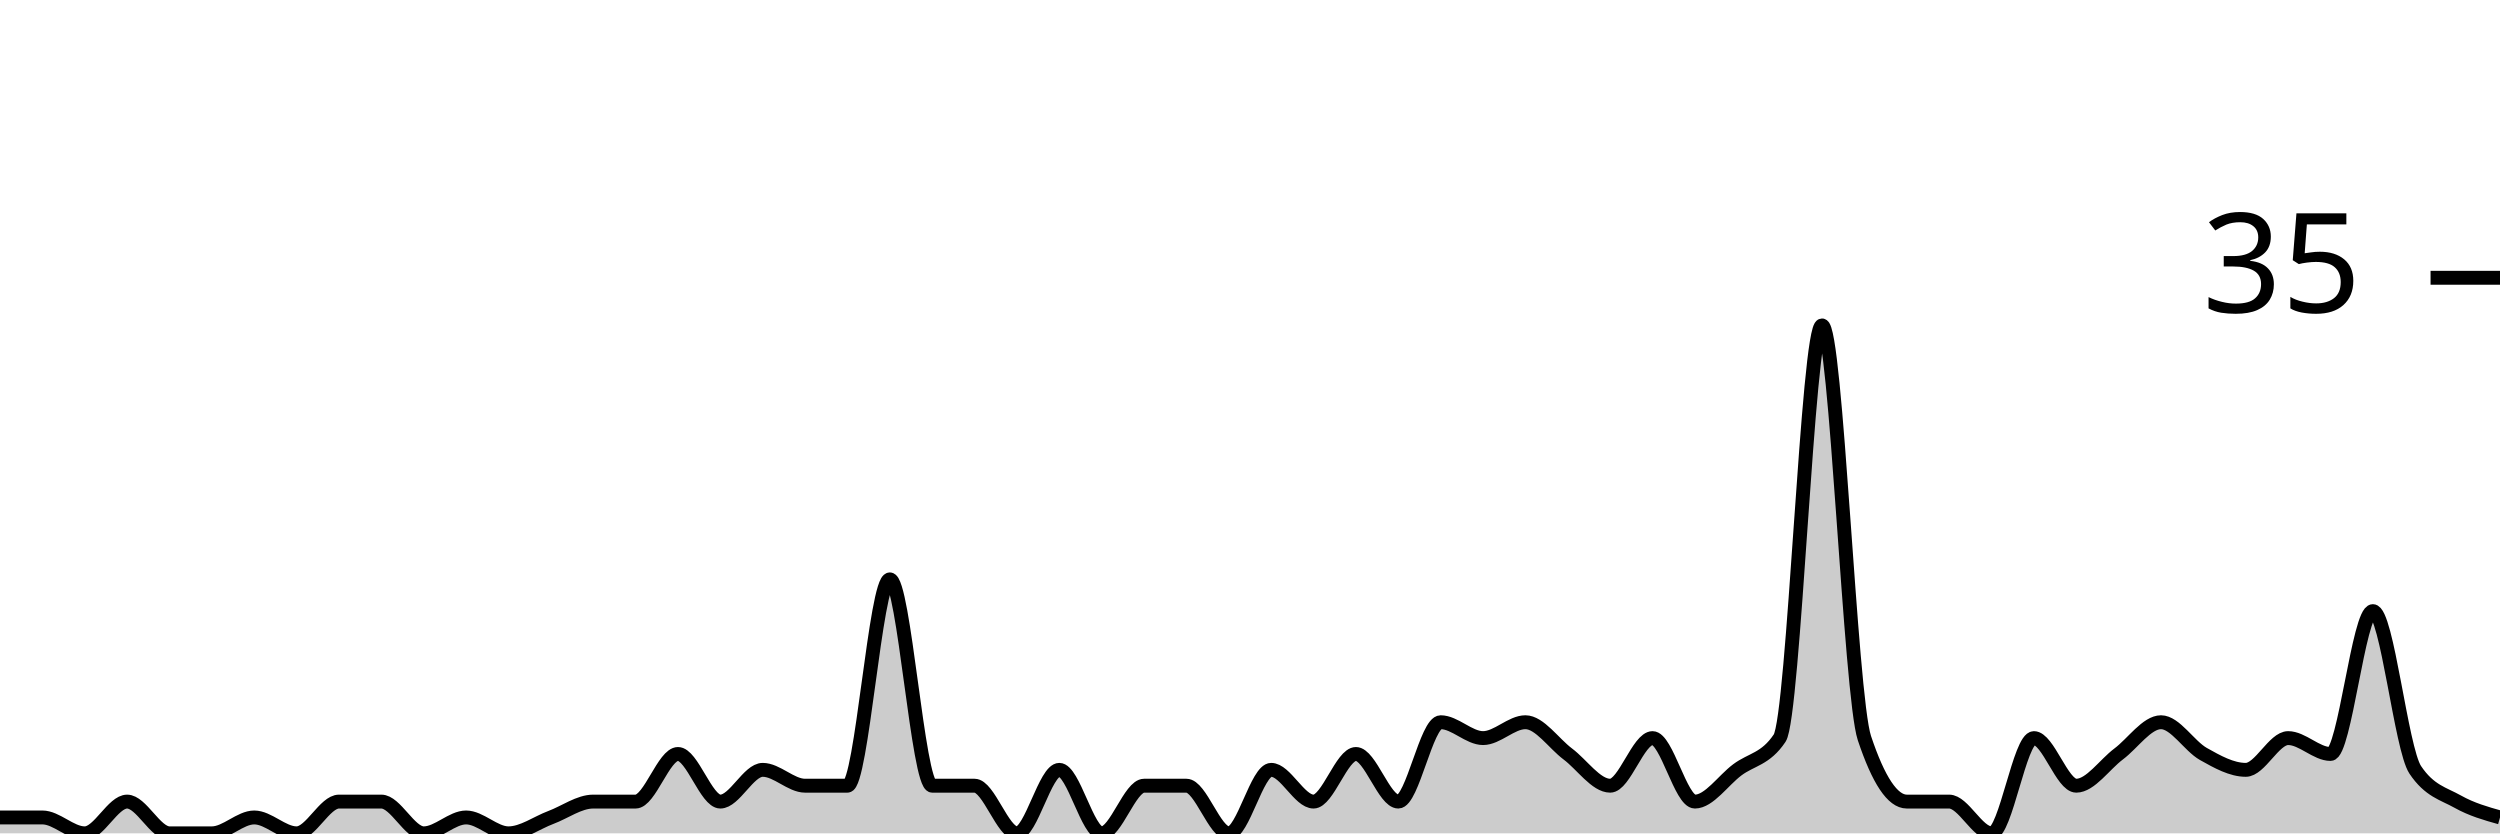
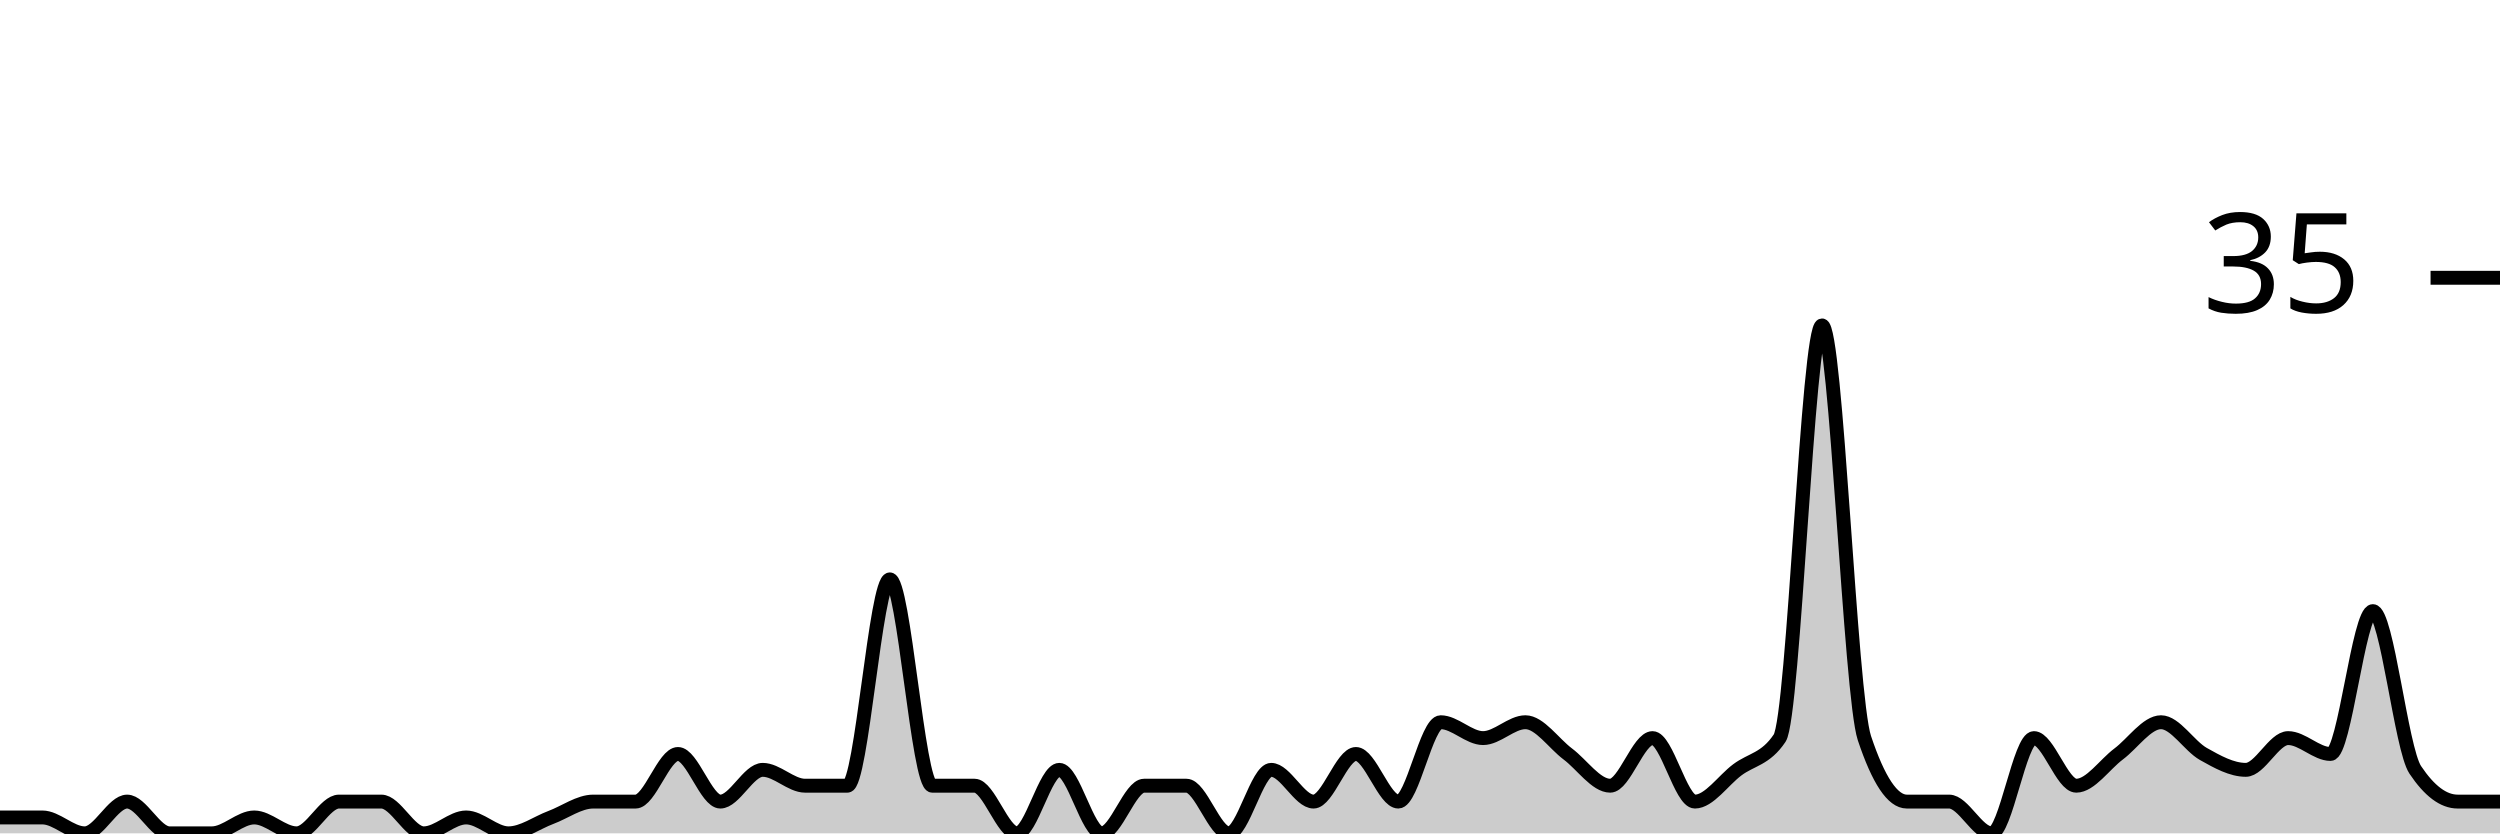
<svg xmlns="http://www.w3.org/2000/svg" viewBox="0 0 180 60">
  <g transform="translate(0,20)">
-     <path class="area" fill="rgba(0, 0, 0, 0.2)" d="M0,38.857C1.017,38.857,2.034,38.857,3.051,38.857C4.068,38.857,5.085,40,6.102,40C7.119,40,8.136,37.714,9.153,37.714C10.169,37.714,11.186,40,12.203,40C13.22,40,14.237,40,15.254,40C16.271,40,17.288,38.857,18.305,38.857C19.322,38.857,20.339,40,21.356,40C22.373,40,23.39,37.714,24.407,37.714C25.424,37.714,26.441,37.714,27.458,37.714C28.475,37.714,29.492,40,30.508,40C31.525,40,32.542,38.857,33.559,38.857C34.576,38.857,35.593,40,36.61,40C37.627,40,38.644,39.238,39.661,38.857C40.678,38.476,41.695,37.714,42.712,37.714C43.729,37.714,44.746,37.714,45.763,37.714C46.78,37.714,47.797,34.286,48.814,34.286C49.831,34.286,50.847,37.714,51.864,37.714C52.881,37.714,53.898,35.429,54.915,35.429C55.932,35.429,56.949,36.571,57.966,36.571C58.983,36.571,60,36.571,61.017,36.571C62.034,36.571,63.051,21.714,64.068,21.714C65.085,21.714,66.102,36.571,67.119,36.571C68.136,36.571,69.153,36.571,70.169,36.571C71.186,36.571,72.203,40,73.22,40C74.237,40,75.254,35.429,76.271,35.429C77.288,35.429,78.305,40,79.322,40C80.339,40,81.356,36.571,82.373,36.571C83.39,36.571,84.407,36.571,85.424,36.571C86.441,36.571,87.458,40,88.475,40C89.492,40,90.508,35.429,91.525,35.429C92.542,35.429,93.559,37.714,94.576,37.714C95.593,37.714,96.61,34.286,97.627,34.286C98.644,34.286,99.661,37.714,100.678,37.714C101.695,37.714,102.712,32,103.729,32C104.746,32,105.763,33.143,106.78,33.143C107.797,33.143,108.814,32,109.831,32C110.847,32,111.864,33.524,112.881,34.286C113.898,35.048,114.915,36.571,115.932,36.571C116.949,36.571,117.966,33.143,118.983,33.143C120,33.143,121.017,37.714,122.034,37.714C123.051,37.714,124.068,36.19,125.085,35.429C126.102,34.667,127.119,34.667,128.136,33.143C129.153,31.619,130.169,3.429,131.186,3.429C132.203,3.429,133.22,30.095,134.237,33.143C135.254,36.19,136.271,37.714,137.288,37.714C138.305,37.714,139.322,37.714,140.339,37.714C141.356,37.714,142.373,40,143.39,40C144.407,40,145.424,33.143,146.441,33.143C147.458,33.143,148.475,36.571,149.492,36.571C150.508,36.571,151.525,35.048,152.542,34.286C153.559,33.524,154.576,32,155.593,32C156.61,32,157.627,33.714,158.644,34.286C159.661,34.857,160.678,35.429,161.695,35.429C162.712,35.429,163.729,33.143,164.746,33.143C165.763,33.143,166.78,34.286,167.797,34.286C168.814,34.286,169.831,24,170.847,24C171.864,24,172.881,33.905,173.898,35.429C174.915,36.952,175.932,37.143,176.949,37.714C177.966,38.286,178.983,38.571,180,38.857L180,40C178.983,40,177.966,40,176.949,40C175.932,40,174.915,40,173.898,40C172.881,40,171.864,40,170.847,40C169.831,40,168.814,40,167.797,40C166.78,40,165.763,40,164.746,40C163.729,40,162.712,40,161.695,40C160.678,40,159.661,40,158.644,40C157.627,40,156.61,40,155.593,40C154.576,40,153.559,40,152.542,40C151.525,40,150.508,40,149.492,40C148.475,40,147.458,40,146.441,40C145.424,40,144.407,40,143.39,40C142.373,40,141.356,40,140.339,40C139.322,40,138.305,40,137.288,40C136.271,40,135.254,40,134.237,40C133.22,40,132.203,40,131.186,40C130.169,40,129.153,40,128.136,40C127.119,40,126.102,40,125.085,40C124.068,40,123.051,40,122.034,40C121.017,40,120,40,118.983,40C117.966,40,116.949,40,115.932,40C114.915,40,113.898,40,112.881,40C111.864,40,110.847,40,109.831,40C108.814,40,107.797,40,106.78,40C105.763,40,104.746,40,103.729,40C102.712,40,101.695,40,100.678,40C99.661,40,98.644,40,97.627,40C96.61,40,95.593,40,94.576,40C93.559,40,92.542,40,91.525,40C90.508,40,89.492,40,88.475,40C87.458,40,86.441,40,85.424,40C84.407,40,83.39,40,82.373,40C81.356,40,80.339,40,79.322,40C78.305,40,77.288,40,76.271,40C75.254,40,74.237,40,73.22,40C72.203,40,71.186,40,70.169,40C69.153,40,68.136,40,67.119,40C66.102,40,65.085,40,64.068,40C63.051,40,62.034,40,61.017,40C60,40,58.983,40,57.966,40C56.949,40,55.932,40,54.915,40C53.898,40,52.881,40,51.864,40C50.847,40,49.831,40,48.814,40C47.797,40,46.78,40,45.763,40C44.746,40,43.729,40,42.712,40C41.695,40,40.678,40,39.661,40C38.644,40,37.627,40,36.61,40C35.593,40,34.576,40,33.559,40C32.542,40,31.525,40,30.508,40C29.492,40,28.475,40,27.458,40C26.441,40,25.424,40,24.407,40C23.39,40,22.373,40,21.356,40C20.339,40,19.322,40,18.305,40C17.288,40,16.271,40,15.254,40C14.237,40,13.22,40,12.203,40C11.186,40,10.169,40,9.153,40C8.136,40,7.119,40,6.102,40C5.085,40,4.068,40,3.051,40C2.034,40,1.017,40,0,40Z" />
-     <path class="line" stroke="black" fill="none" d="M0,38.857C1.017,38.857,2.034,38.857,3.051,38.857C4.068,38.857,5.085,40,6.102,40C7.119,40,8.136,37.714,9.153,37.714C10.169,37.714,11.186,40,12.203,40C13.22,40,14.237,40,15.254,40C16.271,40,17.288,38.857,18.305,38.857C19.322,38.857,20.339,40,21.356,40C22.373,40,23.39,37.714,24.407,37.714C25.424,37.714,26.441,37.714,27.458,37.714C28.475,37.714,29.492,40,30.508,40C31.525,40,32.542,38.857,33.559,38.857C34.576,38.857,35.593,40,36.61,40C37.627,40,38.644,39.238,39.661,38.857C40.678,38.476,41.695,37.714,42.712,37.714C43.729,37.714,44.746,37.714,45.763,37.714C46.78,37.714,47.797,34.286,48.814,34.286C49.831,34.286,50.847,37.714,51.864,37.714C52.881,37.714,53.898,35.429,54.915,35.429C55.932,35.429,56.949,36.571,57.966,36.571C58.983,36.571,60,36.571,61.017,36.571C62.034,36.571,63.051,21.714,64.068,21.714C65.085,21.714,66.102,36.571,67.119,36.571C68.136,36.571,69.153,36.571,70.169,36.571C71.186,36.571,72.203,40,73.22,40C74.237,40,75.254,35.429,76.271,35.429C77.288,35.429,78.305,40,79.322,40C80.339,40,81.356,36.571,82.373,36.571C83.39,36.571,84.407,36.571,85.424,36.571C86.441,36.571,87.458,40,88.475,40C89.492,40,90.508,35.429,91.525,35.429C92.542,35.429,93.559,37.714,94.576,37.714C95.593,37.714,96.61,34.286,97.627,34.286C98.644,34.286,99.661,37.714,100.678,37.714C101.695,37.714,102.712,32,103.729,32C104.746,32,105.763,33.143,106.78,33.143C107.797,33.143,108.814,32,109.831,32C110.847,32,111.864,33.524,112.881,34.286C113.898,35.048,114.915,36.571,115.932,36.571C116.949,36.571,117.966,33.143,118.983,33.143C120,33.143,121.017,37.714,122.034,37.714C123.051,37.714,124.068,36.19,125.085,35.429C126.102,34.667,127.119,34.667,128.136,33.143C129.153,31.619,130.169,3.429,131.186,3.429C132.203,3.429,133.22,30.095,134.237,33.143C135.254,36.19,136.271,37.714,137.288,37.714C138.305,37.714,139.322,37.714,140.339,37.714C141.356,37.714,142.373,40,143.39,40C144.407,40,145.424,33.143,146.441,33.143C147.458,33.143,148.475,36.571,149.492,36.571C150.508,36.571,151.525,35.048,152.542,34.286C153.559,33.524,154.576,32,155.593,32C156.61,32,157.627,33.714,158.644,34.286C159.661,34.857,160.678,35.429,161.695,35.429C162.712,35.429,163.729,33.143,164.746,33.143C165.763,33.143,166.78,34.286,167.797,34.286C168.814,34.286,169.831,24,170.847,24C171.864,24,172.881,33.905,173.898,35.429C174.915,36.952,175.932,37.143,176.949,37.714C177.966,38.286,178.983,38.571,180,38.857" />
+     <path class="area" fill="rgba(0, 0, 0, 0.2)" d="M0,38.857C1.017,38.857,2.034,38.857,3.051,38.857C4.068,38.857,5.085,40,6.102,40C7.119,40,8.136,37.714,9.153,37.714C10.169,37.714,11.186,40,12.203,40C13.22,40,14.237,40,15.254,40C16.271,40,17.288,38.857,18.305,38.857C19.322,38.857,20.339,40,21.356,40C22.373,40,23.39,37.714,24.407,37.714C25.424,37.714,26.441,37.714,27.458,37.714C28.475,37.714,29.492,40,30.508,40C31.525,40,32.542,38.857,33.559,38.857C34.576,38.857,35.593,40,36.61,40C37.627,40,38.644,39.238,39.661,38.857C40.678,38.476,41.695,37.714,42.712,37.714C43.729,37.714,44.746,37.714,45.763,37.714C46.78,37.714,47.797,34.286,48.814,34.286C49.831,34.286,50.847,37.714,51.864,37.714C52.881,37.714,53.898,35.429,54.915,35.429C55.932,35.429,56.949,36.571,57.966,36.571C58.983,36.571,60,36.571,61.017,36.571C62.034,36.571,63.051,21.714,64.068,21.714C65.085,21.714,66.102,36.571,67.119,36.571C68.136,36.571,69.153,36.571,70.169,36.571C71.186,36.571,72.203,40,73.22,40C74.237,40,75.254,35.429,76.271,35.429C77.288,35.429,78.305,40,79.322,40C80.339,40,81.356,36.571,82.373,36.571C83.39,36.571,84.407,36.571,85.424,36.571C86.441,36.571,87.458,40,88.475,40C89.492,40,90.508,35.429,91.525,35.429C92.542,35.429,93.559,37.714,94.576,37.714C95.593,37.714,96.61,34.286,97.627,34.286C98.644,34.286,99.661,37.714,100.678,37.714C101.695,37.714,102.712,32,103.729,32C104.746,32,105.763,33.143,106.78,33.143C107.797,33.143,108.814,32,109.831,32C110.847,32,111.864,33.524,112.881,34.286C113.898,35.048,114.915,36.571,115.932,36.571C116.949,36.571,117.966,33.143,118.983,33.143C120,33.143,121.017,37.714,122.034,37.714C123.051,37.714,124.068,36.19,125.085,35.429C126.102,34.667,127.119,34.667,128.136,33.143C129.153,31.619,130.169,3.429,131.186,3.429C132.203,3.429,133.22,30.095,134.237,33.143C135.254,36.19,136.271,37.714,137.288,37.714C138.305,37.714,139.322,37.714,140.339,37.714C141.356,37.714,142.373,40,143.39,40C144.407,40,145.424,33.143,146.441,33.143C147.458,33.143,148.475,36.571,149.492,36.571C150.508,36.571,151.525,35.048,152.542,34.286C153.559,33.524,154.576,32,155.593,32C156.61,32,157.627,33.714,158.644,34.286C159.661,34.857,160.678,35.429,161.695,35.429C162.712,35.429,163.729,33.143,164.746,33.143C165.763,33.143,166.78,34.286,167.797,34.286C168.814,34.286,169.831,24,170.847,24C171.864,24,172.881,33.905,173.898,35.429C174.915,36.952,175.932,37.714,176.949,37.714C177.966,37.714,178.983,37.714,180,37.714L180,40C178.983,40,177.966,40,176.949,40C175.932,40,174.915,40,173.898,40C172.881,40,171.864,40,170.847,40C169.831,40,168.814,40,167.797,40C166.78,40,165.763,40,164.746,40C163.729,40,162.712,40,161.695,40C160.678,40,159.661,40,158.644,40C157.627,40,156.61,40,155.593,40C154.576,40,153.559,40,152.542,40C151.525,40,150.508,40,149.492,40C148.475,40,147.458,40,146.441,40C145.424,40,144.407,40,143.39,40C142.373,40,141.356,40,140.339,40C139.322,40,138.305,40,137.288,40C136.271,40,135.254,40,134.237,40C133.22,40,132.203,40,131.186,40C130.169,40,129.153,40,128.136,40C127.119,40,126.102,40,125.085,40C124.068,40,123.051,40,122.034,40C121.017,40,120,40,118.983,40C117.966,40,116.949,40,115.932,40C114.915,40,113.898,40,112.881,40C111.864,40,110.847,40,109.831,40C108.814,40,107.797,40,106.78,40C105.763,40,104.746,40,103.729,40C102.712,40,101.695,40,100.678,40C99.661,40,98.644,40,97.627,40C96.61,40,95.593,40,94.576,40C93.559,40,92.542,40,91.525,40C90.508,40,89.492,40,88.475,40C87.458,40,86.441,40,85.424,40C84.407,40,83.39,40,82.373,40C81.356,40,80.339,40,79.322,40C78.305,40,77.288,40,76.271,40C75.254,40,74.237,40,73.22,40C72.203,40,71.186,40,70.169,40C69.153,40,68.136,40,67.119,40C66.102,40,65.085,40,64.068,40C63.051,40,62.034,40,61.017,40C60,40,58.983,40,57.966,40C56.949,40,55.932,40,54.915,40C53.898,40,52.881,40,51.864,40C50.847,40,49.831,40,48.814,40C47.797,40,46.78,40,45.763,40C44.746,40,43.729,40,42.712,40C41.695,40,40.678,40,39.661,40C38.644,40,37.627,40,36.61,40C35.593,40,34.576,40,33.559,40C32.542,40,31.525,40,30.508,40C29.492,40,28.475,40,27.458,40C26.441,40,25.424,40,24.407,40C23.39,40,22.373,40,21.356,40C20.339,40,19.322,40,18.305,40C17.288,40,16.271,40,15.254,40C14.237,40,13.22,40,12.203,40C11.186,40,10.169,40,9.153,40C8.136,40,7.119,40,6.102,40C5.085,40,4.068,40,3.051,40C2.034,40,1.017,40,0,40Z" />
+     <path class="line" stroke="black" fill="none" d="M0,38.857C1.017,38.857,2.034,38.857,3.051,38.857C4.068,38.857,5.085,40,6.102,40C7.119,40,8.136,37.714,9.153,37.714C10.169,37.714,11.186,40,12.203,40C13.22,40,14.237,40,15.254,40C16.271,40,17.288,38.857,18.305,38.857C19.322,38.857,20.339,40,21.356,40C22.373,40,23.39,37.714,24.407,37.714C25.424,37.714,26.441,37.714,27.458,37.714C28.475,37.714,29.492,40,30.508,40C31.525,40,32.542,38.857,33.559,38.857C34.576,38.857,35.593,40,36.61,40C37.627,40,38.644,39.238,39.661,38.857C40.678,38.476,41.695,37.714,42.712,37.714C43.729,37.714,44.746,37.714,45.763,37.714C46.78,37.714,47.797,34.286,48.814,34.286C49.831,34.286,50.847,37.714,51.864,37.714C52.881,37.714,53.898,35.429,54.915,35.429C55.932,35.429,56.949,36.571,57.966,36.571C58.983,36.571,60,36.571,61.017,36.571C62.034,36.571,63.051,21.714,64.068,21.714C65.085,21.714,66.102,36.571,67.119,36.571C68.136,36.571,69.153,36.571,70.169,36.571C71.186,36.571,72.203,40,73.22,40C74.237,40,75.254,35.429,76.271,35.429C77.288,35.429,78.305,40,79.322,40C80.339,40,81.356,36.571,82.373,36.571C83.39,36.571,84.407,36.571,85.424,36.571C86.441,36.571,87.458,40,88.475,40C89.492,40,90.508,35.429,91.525,35.429C92.542,35.429,93.559,37.714,94.576,37.714C95.593,37.714,96.61,34.286,97.627,34.286C98.644,34.286,99.661,37.714,100.678,37.714C101.695,37.714,102.712,32,103.729,32C104.746,32,105.763,33.143,106.78,33.143C107.797,33.143,108.814,32,109.831,32C110.847,32,111.864,33.524,112.881,34.286C113.898,35.048,114.915,36.571,115.932,36.571C116.949,36.571,117.966,33.143,118.983,33.143C120,33.143,121.017,37.714,122.034,37.714C123.051,37.714,124.068,36.19,125.085,35.429C126.102,34.667,127.119,34.667,128.136,33.143C129.153,31.619,130.169,3.429,131.186,3.429C132.203,3.429,133.22,30.095,134.237,33.143C135.254,36.19,136.271,37.714,137.288,37.714C138.305,37.714,139.322,37.714,140.339,37.714C141.356,37.714,142.373,40,143.39,40C144.407,40,145.424,33.143,146.441,33.143C147.458,33.143,148.475,36.571,149.492,36.571C150.508,36.571,151.525,35.048,152.542,34.286C153.559,33.524,154.576,32,155.593,32C156.61,32,157.627,33.714,158.644,34.286C159.661,34.857,160.678,35.429,161.695,35.429C162.712,35.429,163.729,33.143,164.746,33.143C165.763,33.143,166.78,34.286,167.797,34.286C168.814,34.286,169.831,24,170.847,24C171.864,24,172.881,33.905,173.898,35.429C174.915,36.952,175.932,37.714,176.949,37.714C177.966,37.714,178.983,37.714,180,37.714" />
    <path class="axis-ceiling" stroke-width="1" stroke="black" fill="none" d="M175,0L180,0" />
    <text class="axis-ceiling-label" font-family="sans-serif" text-anchor="end" font-size="10px" x="170" y="2.5">35</text>
  </g>
</svg>
